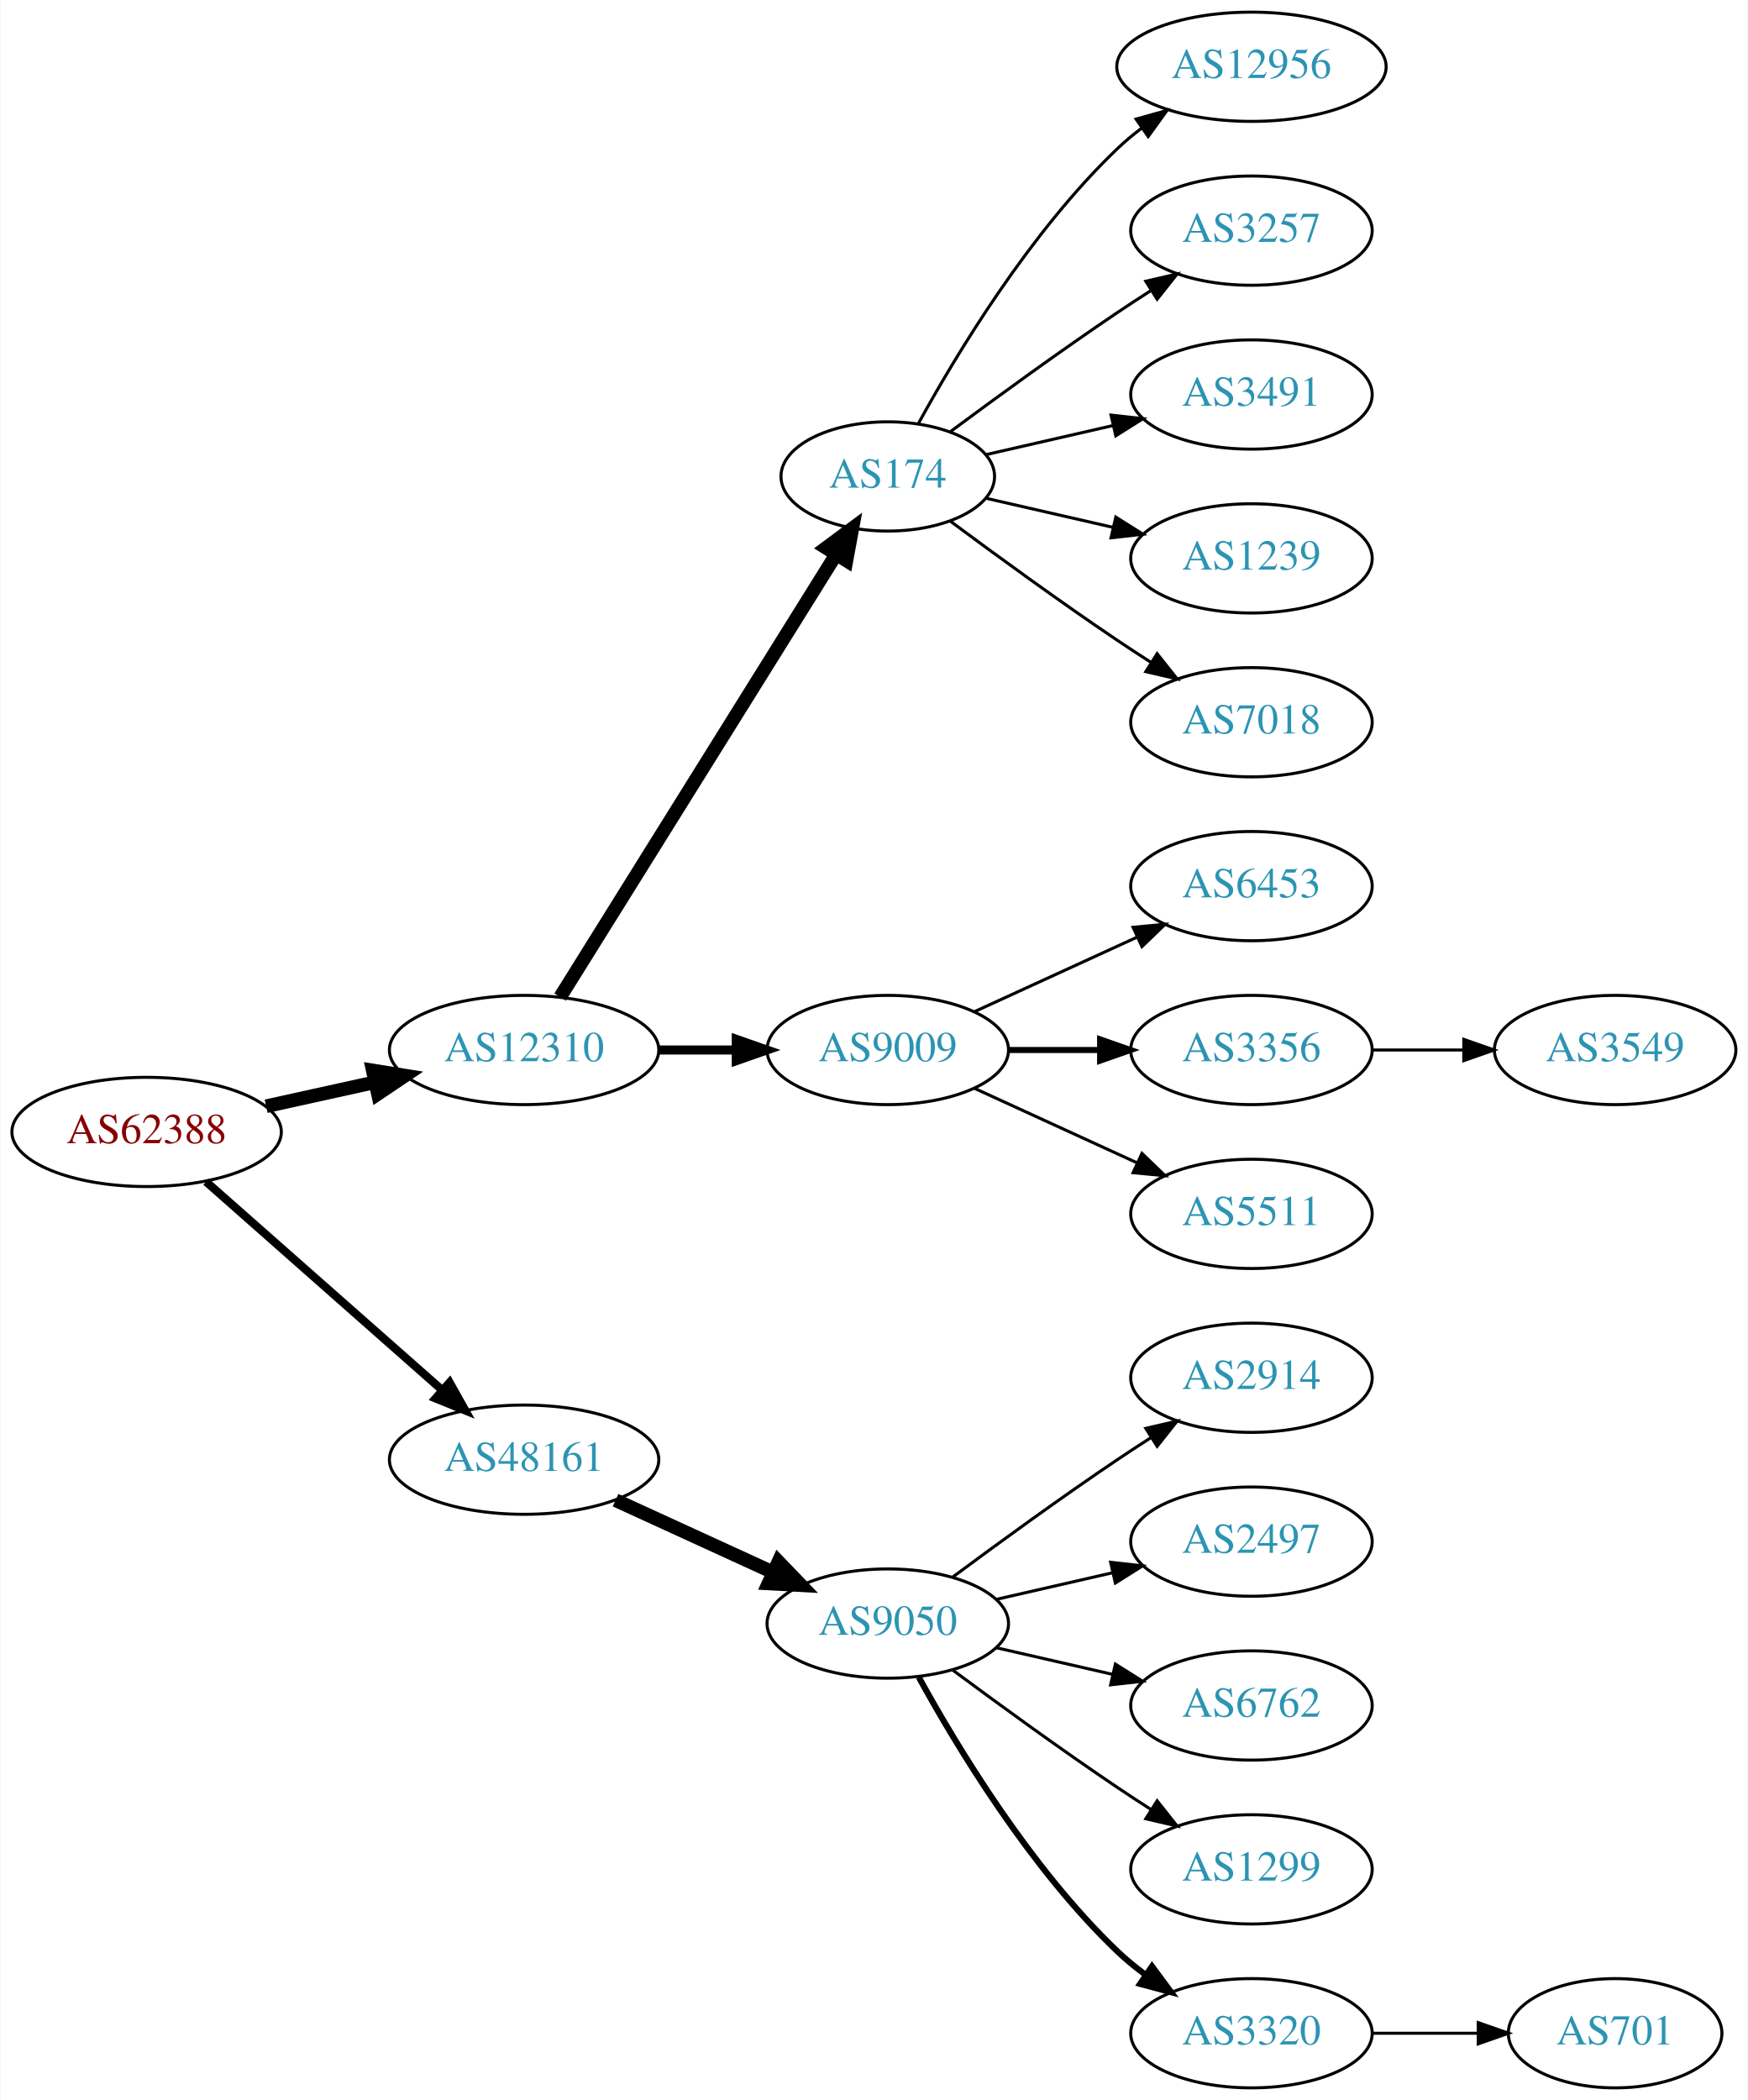
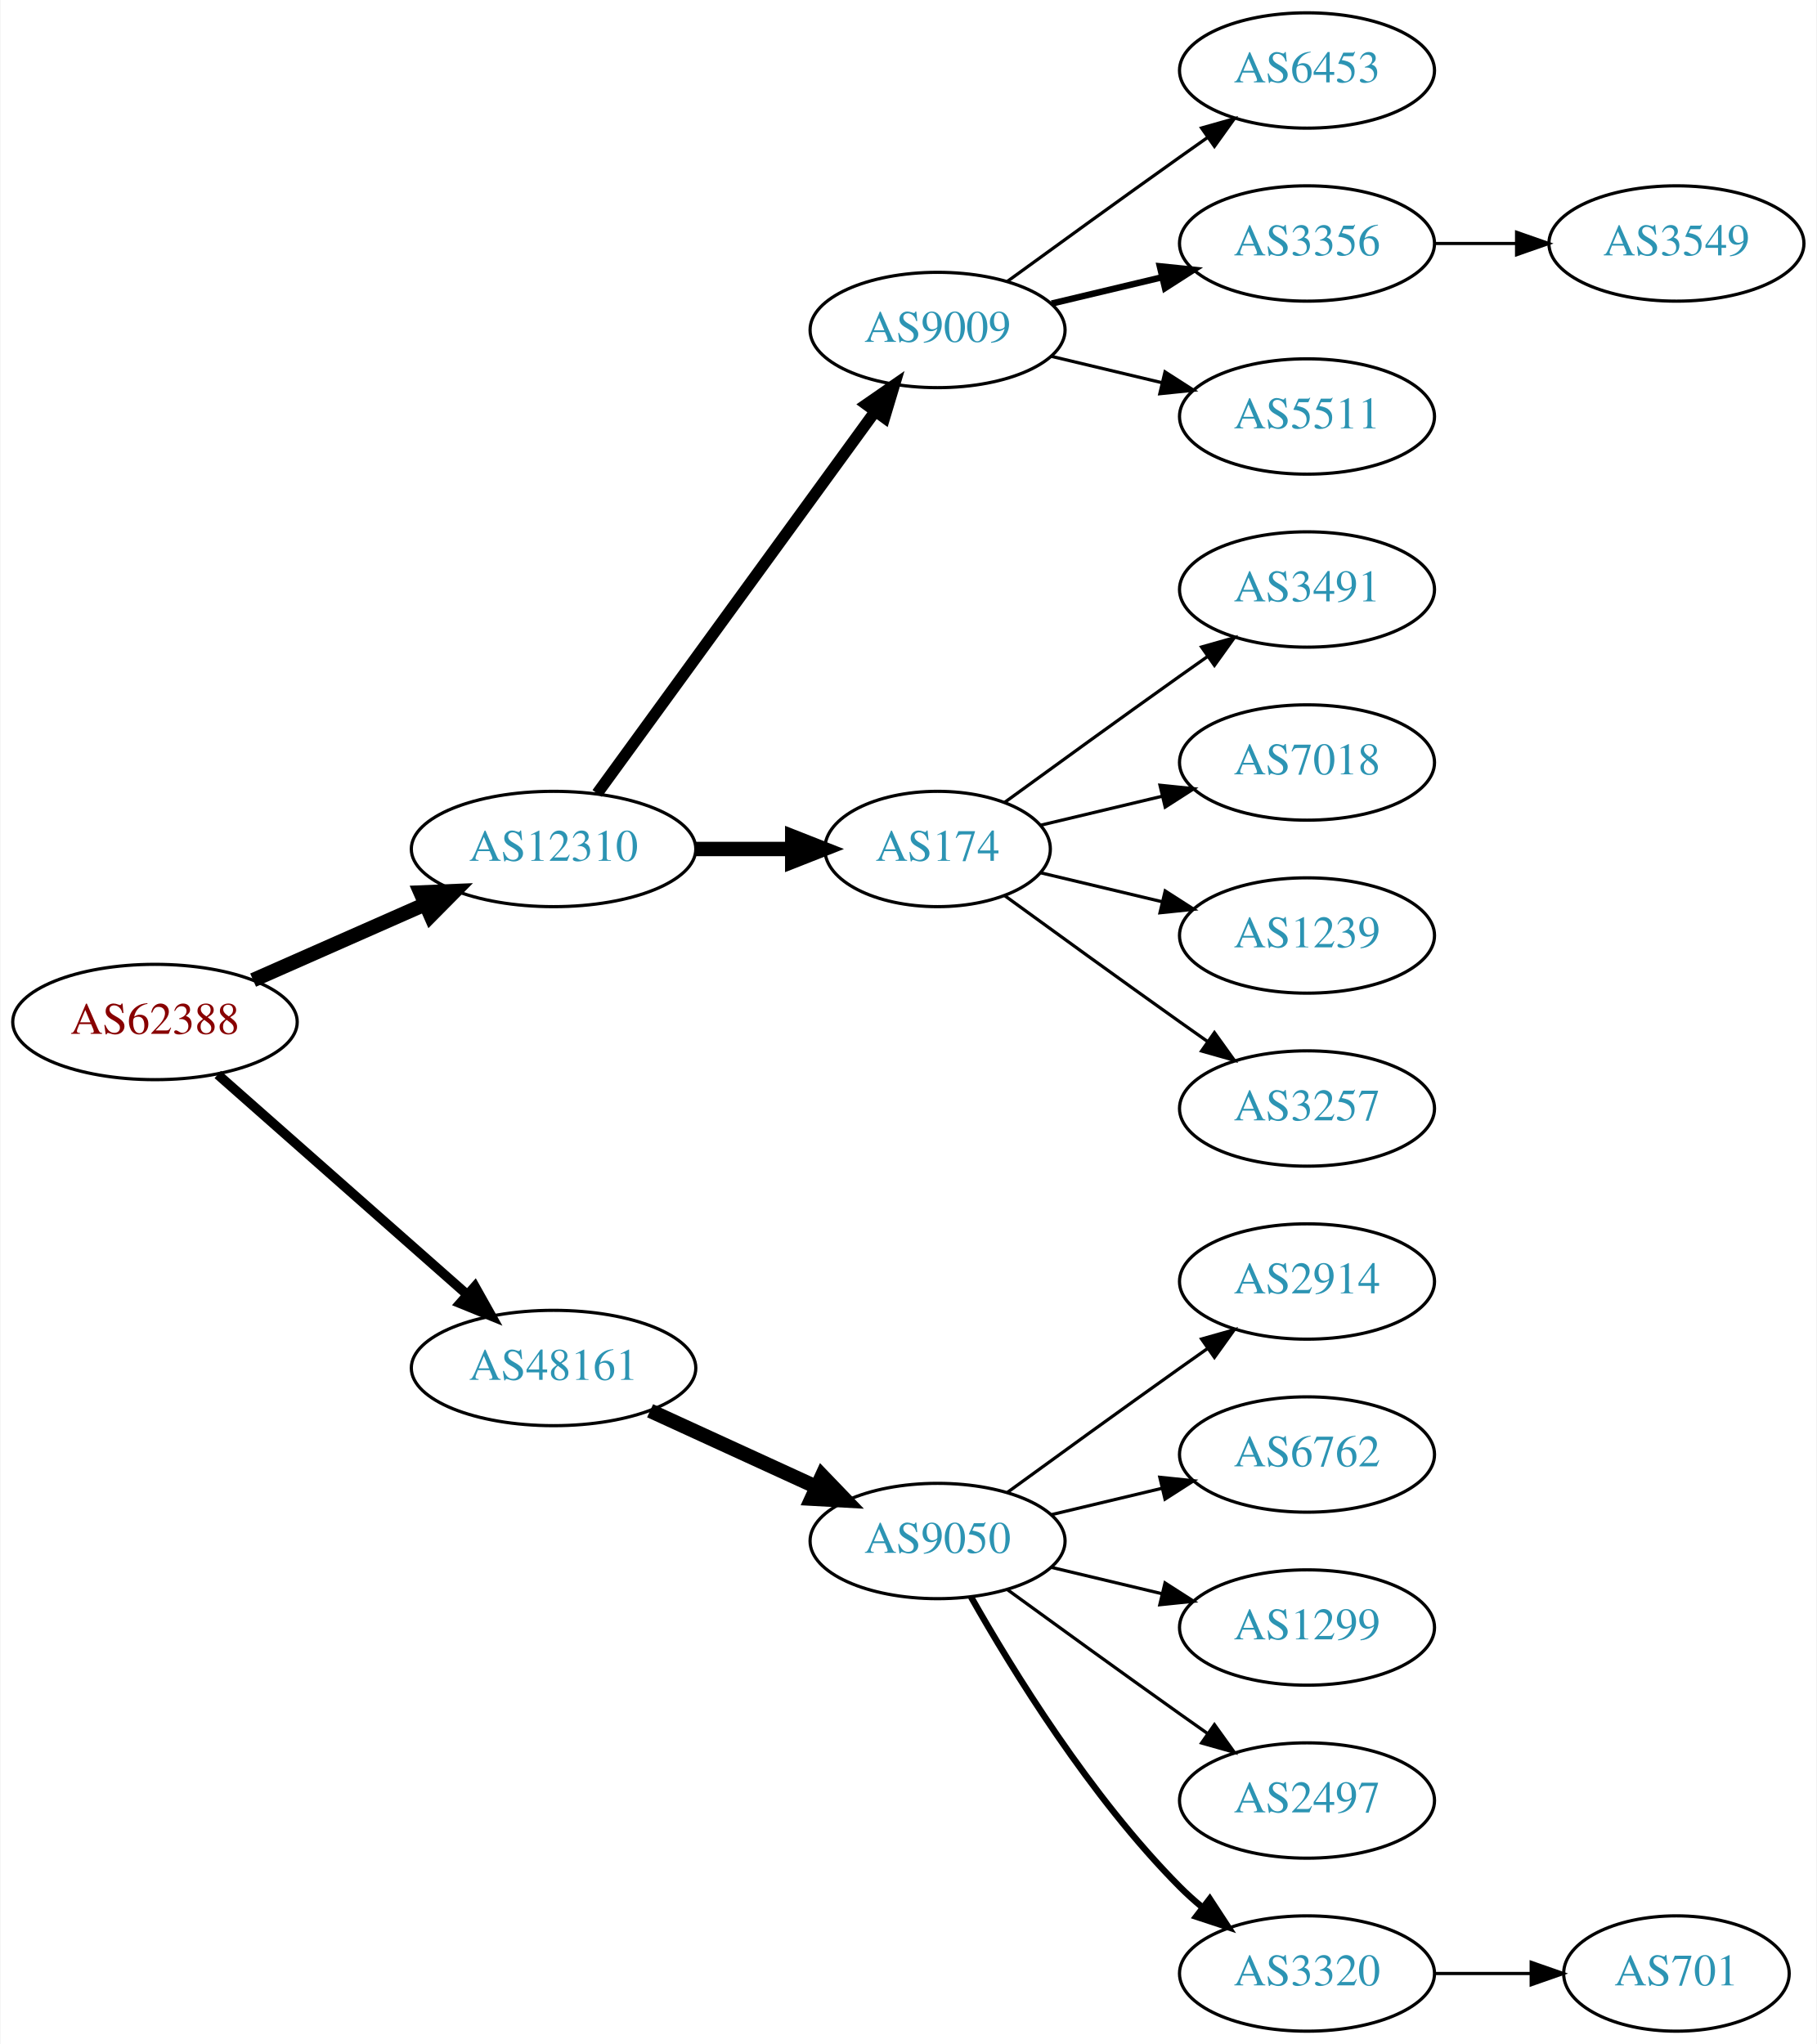
- <svg xmlns="http://www.w3.org/2000/svg" xmlns:xlink="http://www.w3.org/1999/xlink" width="576pt" height="692pt" viewBox="0.00 0.00 575.76 692.00">
-   <g id="graph0" class="graph" transform="scale(1 1) rotate(0) translate(4 688)">
-     <polygon fill="white" stroke="none" points="-4,4 -4,-688 571.762,-688 571.762,4 -4,4" />
+ <svg xmlns="http://www.w3.org/2000/svg" xmlns:xlink="http://www.w3.org/1999/xlink" width="567pt" height="638pt" viewBox="0.00 0.00 566.66 638.00">
+   <g id="graph0" class="graph" transform="scale(1 1) rotate(0) translate(4 634)">
+     <polygon fill="white" stroke="none" points="-4,4 -4,-634 562.663,-634 562.663,4 -4,4" />
    <g id="node1" class="node">
      <g id="a_node1">
        <a xlink:href="/asn/62388" xlink:title="AS62388 ~ Str Drumul Fermei Nr.112 Bl.4 Ap.5 [AT]">
          <ellipse fill="#ffffff" stroke="black" cx="44.196" cy="-315" rx="44.393" ry="18" />
          <text text-anchor="middle" x="44.196" y="-311.3" font-family="Times,serif" font-size="14.00" fill="#880000">AS62388</text>
        </a>
      </g>
    </g>
    <g id="node2" class="node">
      <g id="a_node2">
        <a xlink:href="/asn/12310" xlink:title="AS12310 ~ Bucharest / ROMANIA [RO]">
-           <ellipse fill="#ffffff" stroke="black" cx="168.588" cy="-342" rx="44.393" ry="18" />
-           <text text-anchor="middle" x="168.588" y="-338.3" font-family="Times,serif" font-size="14.00" fill="#2c94b3">AS12310</text>
+           <ellipse fill="#ffffff" stroke="black" cx="168.588" cy="-369" rx="44.393" ry="18" />
+           <text text-anchor="middle" x="168.588" y="-365.3" font-family="Times,serif" font-size="14.00" fill="#2c94b3">AS12310</text>
        </a>
      </g>
    </g>
    <g id="edge1" class="edge">
-       <path fill="none" stroke="black" stroke-width="4.5" d="M83.586,-323.469C94.978,-325.982 107.6,-328.767 119.525,-331.397" />
-       <polygon fill="black" stroke="black" stroke-width="4.5" points="118.721,-335.252 129.335,-333.561 120.418,-327.562 118.721,-335.252" />
+       <path fill="none" stroke="black" stroke-width="4.5" d="M74.824,-328.072C90.941,-335.183 111.081,-344.069 128.473,-351.742" />
+       <polygon fill="black" stroke="black" stroke-width="4.5" points="127.071,-355.427 137.809,-355.861 130.249,-348.222 127.071,-355.427" />
    </g>
    <g id="node3" class="node">
      <g id="a_node3">
        <a xlink:href="/asn/48161" xlink:title="AS48161 ~ NG-AS [RO]">
          <ellipse fill="#ffffff" stroke="black" cx="168.588" cy="-207" rx="44.393" ry="18" />
          <text text-anchor="middle" x="168.588" y="-203.3" font-family="Times,serif" font-size="14.00" fill="#2c94b3">AS48161</text>
        </a>
      </g>
    </g>
    <g id="edge2" class="edge">
-       <path fill="none" stroke="black" stroke-width="2.7" d="M63.785,-298.597C84.482,-280.333 118.089,-250.678 141.434,-230.079" />
-       <polygon fill="black" stroke="black" stroke-width="2.7" points="144.043,-232.444 149.226,-223.203 139.412,-227.195 144.043,-232.444" />
+       <path fill="none" stroke="black" stroke-width="3" d="M63.785,-298.597C84.482,-280.333 118.089,-250.678 141.434,-230.079" />
+       <polygon fill="black" stroke="black" stroke-width="3" points="144.043,-232.444 149.226,-223.203 139.412,-227.195 144.043,-232.444" />
    </g>
    <g id="node4" class="node">
      <g id="a_node4">
-         <a xlink:href="/asn/174" xlink:title="AS174 ~ Cogent Communications [US]">
-           <ellipse fill="#ffffff" stroke="black" cx="288.431" cy="-531" rx="35.194" ry="18" />
-           <text text-anchor="middle" x="288.431" y="-527.3" font-family="Times,serif" font-size="14.00" fill="#2c94b3">AS174</text>
+         <a xlink:href="/asn/9009" xlink:title="AS9009 ~ M247 Ltd [GB]">
+           <ellipse fill="#ffffff" stroke="black" cx="288.431" cy="-531" rx="39.794" ry="18" />
+           <text text-anchor="middle" x="288.431" y="-527.3" font-family="Times,serif" font-size="14.00" fill="#2c94b3">AS9009</text>
        </a>
      </g>
    </g>
    <g id="edge3" class="edge">
-       <path fill="none" stroke="black" stroke-width="4.5" d="M180.463,-359.442C201.299,-392.859 246.938,-466.057 271.321,-505.163" />
-       <polygon fill="black" stroke="black" stroke-width="4.5" points="268.12,-507.471 276.752,-513.873 274.802,-503.304 268.12,-507.471" />
+       <path fill="none" stroke="black" stroke-width="3.6" d="M182.199,-386.337C203.02,-414.96 244.683,-472.233 268.871,-505.486" />
+       <polygon fill="black" stroke="black" stroke-width="3.6" points="266.197,-507.76 274.91,-513.788 271.858,-503.642 266.197,-507.76" />
    </g>
    <g id="node5" class="node">
      <g id="a_node5">
-         <a xlink:href="/asn/9009" xlink:title="AS9009 ~ M247 Ltd [GB]">
-           <ellipse fill="#ffffff" stroke="black" cx="288.431" cy="-342" rx="39.794" ry="18" />
-           <text text-anchor="middle" x="288.431" y="-338.3" font-family="Times,serif" font-size="14.00" fill="#2c94b3">AS9009</text>
+         <a xlink:href="/asn/174" xlink:title="AS174 ~ Cogent Communications [US]">
+           <ellipse fill="#ffffff" stroke="black" cx="288.431" cy="-369" rx="35.194" ry="18" />
+           <text text-anchor="middle" x="288.431" y="-365.3" font-family="Times,serif" font-size="14.00" fill="#2c94b3">AS174</text>
        </a>
      </g>
    </g>
    <g id="edge4" class="edge">
-       <path fill="none" stroke="black" stroke-width="3" d="M212.799,-342C221.112,-342 229.875,-342 238.357,-342" />
-       <polygon fill="black" stroke="black" stroke-width="3" points="238.516,-345.5 248.516,-342 238.516,-338.5 238.516,-345.5" />
-     </g>
-     <g id="node15" class="node">
-       <g id="a_node15">
+       <path fill="none" stroke="black" stroke-width="4.5" d="M212.799,-369C222.647,-369 233.127,-369 243.024,-369" />
+       <polygon fill="black" stroke="black" stroke-width="4.5" points="243.076,-372.938 253.076,-369 243.076,-365.063 243.076,-372.938" />
+     </g>
+     <g id="node14" class="node">
+       <g id="a_node14">
        <a xlink:href="/asn/9050" xlink:title="AS9050 ~ Bucharest, Romania [RO]">
          <ellipse fill="#ffffff" stroke="black" cx="288.431" cy="-153" rx="39.794" ry="18" />
          <text text-anchor="middle" x="288.431" y="-149.3" font-family="Times,serif" font-size="14.00" fill="#2c94b3">AS9050</text>
        </a>
      </g>
    </g>
-     <g id="edge14" class="edge">
+     <g id="edge13" class="edge">
      <path fill="none" stroke="black" stroke-width="4.5" d="M198.718,-193.652C214.329,-186.498 233.727,-177.609 250.399,-169.97" />
      <polygon fill="black" stroke="black" stroke-width="4.5" points="252.4,-173.384 259.851,-165.638 249.119,-166.225 252.4,-173.384" />
    </g>
    <g id="node6" class="node">
      <g id="a_node6">
-         <a xlink:href="/asn/12956" xlink:title="AS12956 ~ TELXIUS [ES]">
-           <ellipse fill="#ffffff" stroke="black" cx="408.273" cy="-666" rx="44.393" ry="18" />
-           <text text-anchor="middle" x="408.273" y="-662.3" font-family="Times,serif" font-size="14.00" fill="#2c94b3">AS12956</text>
+         <a xlink:href="/asn/6453" xlink:title="AS6453 ~ TATA COMMUNICATIONS (AMERICA) INC [US]">
+           <ellipse fill="#ffffff" stroke="black" cx="403.724" cy="-612" rx="39.794" ry="18" />
+           <text text-anchor="middle" x="403.724" y="-608.3" font-family="Times,serif" font-size="14.00" fill="#2c94b3">AS6453</text>
        </a>
      </g>
    </g>
    <g id="edge5" class="edge">
-       <path fill="none" stroke="black" d="M298.457,-548.321C310.94,-571.1 335.23,-611.453 364.077,-639 366.584,-641.393 369.335,-643.687 372.197,-645.855" />
-       <polygon fill="black" stroke="black" points="370.244,-648.759 380.448,-651.61 374.249,-643.018 370.244,-648.759" />
+       <path fill="none" stroke="black" d="M310.279,-546.222C325.213,-557.091 345.827,-572.025 364.077,-585 366.898,-587.005 369.841,-589.085 372.789,-591.159" />
+       <polygon fill="black" stroke="black" points="370.816,-594.05 381.013,-596.926 374.835,-588.319 370.816,-594.05" />
    </g>
    <g id="node7" class="node">
      <g id="a_node7">
-         <a xlink:href="/asn/3257" xlink:title="AS3257 ~ GTT [DE]">
-           <ellipse fill="#ffffff" stroke="black" cx="408.273" cy="-612" rx="39.794" ry="18" />
-           <text text-anchor="middle" x="408.273" y="-608.3" font-family="Times,serif" font-size="14.00" fill="#2c94b3">AS3257</text>
+         <a xlink:href="/asn/3356" xlink:title="AS3356 ~ Level 3 Parent, LLC [US]">
+           <ellipse fill="#ffffff" stroke="black" cx="403.724" cy="-558" rx="39.794" ry="18" />
+           <text text-anchor="middle" x="403.724" y="-554.3" font-family="Times,serif" font-size="14.00" fill="#2c94b3">AS3356</text>
        </a>
      </g>
    </g>
    <g id="edge6" class="edge">
-       <path fill="none" stroke="black" d="M309.132,-545.81C324.035,-556.875 345.103,-572.228 364.077,-585 367.626,-587.389 371.377,-589.839 375.125,-592.242" />
-       <polygon fill="black" stroke="black" points="373.451,-595.325 383.774,-597.712 377.193,-589.409 373.451,-595.325" />
+       <path fill="none" stroke="black" stroke-width="2" d="M324.038,-539.248C334.909,-541.838 347.064,-544.735 358.506,-547.462" />
+       <polygon fill="black" stroke="black" stroke-width="2" points="357.789,-550.889 368.328,-549.803 359.412,-544.08 357.789,-550.889" />
    </g>
    <g id="node8" class="node">
      <g id="a_node8">
-         <a xlink:href="/asn/3491" xlink:title="AS3491 ~ PCCW Global, Inc. [US]">
-           <ellipse fill="#ffffff" stroke="black" cx="408.273" cy="-558" rx="39.794" ry="18" />
-           <text text-anchor="middle" x="408.273" y="-554.3" font-family="Times,serif" font-size="14.00" fill="#2c94b3">AS3491</text>
+         <a xlink:href="/asn/5511" xlink:title="AS5511 ~ Orange S.A. [FR]">
+           <ellipse fill="#ffffff" stroke="black" cx="403.724" cy="-504" rx="39.794" ry="18" />
+           <text text-anchor="middle" x="403.724" y="-500.3" font-family="Times,serif" font-size="14.00" fill="#2c94b3">AS5511</text>
        </a>
      </g>
    </g>
    <g id="edge7" class="edge">
-       <path fill="none" stroke="black" d="M320.701,-538.165C333.54,-541.106 348.645,-544.567 362.612,-547.767" />
-       <polygon fill="black" stroke="black" points="362.004,-551.219 372.533,-550.04 363.567,-544.395 362.004,-551.219" />
+       <path fill="none" stroke="black" d="M324.038,-522.752C334.909,-520.162 347.064,-517.265 358.506,-514.538" />
+       <polygon fill="black" stroke="black" points="359.412,-517.92 368.328,-512.197 357.789,-511.111 359.412,-517.92" />
    </g>
    <g id="node9" class="node">
      <g id="a_node9">
-         <a xlink:href="/asn/1239" xlink:title="AS1239 ~ Sprint [US]">
-           <ellipse fill="#ffffff" stroke="black" cx="408.273" cy="-504" rx="39.794" ry="18" />
-           <text text-anchor="middle" x="408.273" y="-500.3" font-family="Times,serif" font-size="14.00" fill="#2c94b3">AS1239</text>
+         <a xlink:href="/asn/3491" xlink:title="AS3491 ~ PCCW Global, Inc. [US]">
+           <ellipse fill="#ffffff" stroke="black" cx="403.724" cy="-450" rx="39.794" ry="18" />
+           <text text-anchor="middle" x="403.724" y="-446.3" font-family="Times,serif" font-size="14.00" fill="#2c94b3">AS3491</text>
        </a>
      </g>
    </g>
    <g id="edge8" class="edge">
-       <path fill="none" stroke="black" d="M320.701,-523.835C333.54,-520.894 348.645,-517.433 362.612,-514.233" />
-       <polygon fill="black" stroke="black" points="363.567,-517.605 372.533,-511.96 362.004,-510.781 363.567,-517.605" />
+       <path fill="none" stroke="black" d="M309.327,-383.529C324.328,-394.45 345.436,-409.747 364.077,-423 366.898,-425.005 369.841,-427.085 372.789,-429.159" />
+       <polygon fill="black" stroke="black" points="370.816,-432.05 381.013,-434.926 374.835,-426.319 370.816,-432.05" />
    </g>
    <g id="node10" class="node">
      <g id="a_node10">
        <a xlink:href="/asn/7018" xlink:title="AS7018 ~ AT&amp;T Services, Inc. [US]">
-           <ellipse fill="#ffffff" stroke="black" cx="408.273" cy="-450" rx="39.794" ry="18" />
-           <text text-anchor="middle" x="408.273" y="-446.3" font-family="Times,serif" font-size="14.00" fill="#2c94b3">AS7018</text>
+           <ellipse fill="#ffffff" stroke="black" cx="403.724" cy="-396" rx="39.794" ry="18" />
+           <text text-anchor="middle" x="403.724" y="-392.3" font-family="Times,serif" font-size="14.00" fill="#2c94b3">AS7018</text>
        </a>
      </g>
    </g>
    <g id="edge9" class="edge">
-       <path fill="none" stroke="black" d="M309.132,-516.19C324.035,-505.125 345.103,-489.772 364.077,-477 367.626,-474.611 371.377,-472.161 375.125,-469.758" />
-       <polygon fill="black" stroke="black" points="377.193,-472.591 383.774,-464.288 373.451,-466.675 377.193,-472.591" />
+       <path fill="none" stroke="black" d="M320.688,-376.449C332.368,-379.233 345.864,-382.449 358.493,-385.459" />
+       <polygon fill="black" stroke="black" points="357.846,-388.903 368.385,-387.816 359.469,-382.093 357.846,-388.903" />
    </g>
    <g id="node11" class="node">
      <g id="a_node11">
-         <a xlink:href="/asn/6453" xlink:title="AS6453 ~ TATA COMMUNICATIONS (AMERICA) INC [US]">
-           <ellipse fill="#ffffff" stroke="black" cx="408.273" cy="-396" rx="39.794" ry="18" />
-           <text text-anchor="middle" x="408.273" y="-392.3" font-family="Times,serif" font-size="14.00" fill="#2c94b3">AS6453</text>
+         <a xlink:href="/asn/1239" xlink:title="AS1239 ~ Sprint [US]">
+           <ellipse fill="#ffffff" stroke="black" cx="403.724" cy="-342" rx="39.794" ry="18" />
+           <text text-anchor="middle" x="403.724" y="-338.3" font-family="Times,serif" font-size="14.00" fill="#2c94b3">AS1239</text>
        </a>
      </g>
    </g>
    <g id="edge10" class="edge">
-       <path fill="none" stroke="black" d="M317.06,-354.661C333.017,-361.973 353.287,-371.261 370.57,-379.181" />
-       <polygon fill="black" stroke="black" points="369.269,-382.435 379.818,-383.419 372.185,-376.071 369.269,-382.435" />
+       <path fill="none" stroke="black" d="M320.688,-361.551C332.368,-358.767 345.864,-355.551 358.493,-352.541" />
+       <polygon fill="black" stroke="black" points="359.469,-355.907 368.385,-350.184 357.846,-349.097 359.469,-355.907" />
    </g>
    <g id="node12" class="node">
      <g id="a_node12">
-         <a xlink:href="/asn/3356" xlink:title="AS3356 ~ Level 3 Parent, LLC [US]">
-           <ellipse fill="#ffffff" stroke="black" cx="408.273" cy="-342" rx="39.794" ry="18" />
-           <text text-anchor="middle" x="408.273" y="-338.3" font-family="Times,serif" font-size="14.00" fill="#2c94b3">AS3356</text>
+         <a xlink:href="/asn/3257" xlink:title="AS3257 ~ GTT [DE]">
+           <ellipse fill="#ffffff" stroke="black" cx="403.724" cy="-288" rx="39.794" ry="18" />
+           <text text-anchor="middle" x="403.724" y="-284.3" font-family="Times,serif" font-size="14.00" fill="#2c94b3">AS3257</text>
        </a>
      </g>
    </g>
    <g id="edge11" class="edge">
-       <path fill="none" stroke="black" stroke-width="2" d="M328.343,-342C337.897,-342 348.246,-342 358.209,-342" />
-       <polygon fill="black" stroke="black" stroke-width="2" points="358.402,-345.5 368.402,-342 358.402,-338.5 358.402,-345.5" />
+       <path fill="none" stroke="black" d="M309.327,-354.471C324.328,-343.55 345.436,-328.253 364.077,-315 366.898,-312.995 369.841,-310.915 372.789,-308.841" />
+       <polygon fill="black" stroke="black" points="374.835,-311.681 381.013,-303.074 370.816,-305.95 374.835,-311.681" />
    </g>
    <g id="node13" class="node">
      <g id="a_node13">
-         <a xlink:href="/asn/5511" xlink:title="AS5511 ~ Orange S.A. [FR]">
-           <ellipse fill="#ffffff" stroke="black" cx="408.273" cy="-288" rx="39.794" ry="18" />
-           <text text-anchor="middle" x="408.273" y="-284.3" font-family="Times,serif" font-size="14.00" fill="#2c94b3">AS5511</text>
+         <a xlink:href="/asn/3549" xlink:title="AS3549 ~ Level 3 Parent, LLC [US]">
+           <ellipse fill="#ffffff" stroke="black" cx="519.017" cy="-558" rx="39.794" ry="18" />
+           <text text-anchor="middle" x="519.017" y="-554.3" font-family="Times,serif" font-size="14.00" fill="#2c94b3">AS3549</text>
        </a>
      </g>
    </g>
    <g id="edge12" class="edge">
-       <path fill="none" stroke="black" d="M317.06,-329.339C333.017,-322.027 353.287,-312.739 370.57,-304.819" />
-       <polygon fill="black" stroke="black" points="372.185,-307.929 379.818,-300.581 369.269,-301.565 372.185,-307.929" />
-     </g>
-     <g id="node14" class="node">
-       <g id="a_node14">
-         <a xlink:href="/asn/3549" xlink:title="AS3549 ~ Level 3 Parent, LLC [US]">
-           <ellipse fill="#ffffff" stroke="black" cx="528.116" cy="-342" rx="39.794" ry="18" />
-           <text text-anchor="middle" x="528.116" y="-338.3" font-family="Times,serif" font-size="14.00" fill="#2c94b3">AS3549</text>
-         </a>
-       </g>
-     </g>
-     <g id="edge13" class="edge">
-       <path fill="none" stroke="black" d="M448.186,-342C457.739,-342 468.089,-342 478.052,-342" />
-       <polygon fill="black" stroke="black" points="478.244,-345.5 488.244,-342 478.244,-338.5 478.244,-345.5" />
+       <path fill="none" stroke="black" d="M443.396,-558C451.599,-558 460.363,-558 468.895,-558" />
+       <polygon fill="black" stroke="black" points="469.134,-561.5 479.134,-558 469.134,-554.5 469.134,-561.5" />
+     </g>
+     <g id="node15" class="node">
+       <g id="a_node15">
+         <a xlink:href="/asn/2914" xlink:title="AS2914 ~ NTT America, Inc. [US]">
+           <ellipse fill="#ffffff" stroke="black" cx="403.724" cy="-234" rx="39.794" ry="18" />
+           <text text-anchor="middle" x="403.724" y="-230.3" font-family="Times,serif" font-size="14.00" fill="#2c94b3">AS2914</text>
+         </a>
+       </g>
+     </g>
+     <g id="edge14" class="edge">
+       <path fill="none" stroke="black" d="M310.279,-168.222C325.213,-179.091 345.827,-194.025 364.077,-207 366.898,-209.005 369.841,-211.085 372.789,-213.159" />
+       <polygon fill="black" stroke="black" points="370.816,-216.05 381.013,-218.926 374.835,-210.319 370.816,-216.05" />
    </g>
    <g id="node16" class="node">
      <g id="a_node16">
-         <a xlink:href="/asn/2914" xlink:title="AS2914 ~ NTT America, Inc. [US]">
-           <ellipse fill="#ffffff" stroke="black" cx="408.273" cy="-234" rx="39.794" ry="18" />
-           <text text-anchor="middle" x="408.273" y="-230.3" font-family="Times,serif" font-size="14.00" fill="#2c94b3">AS2914</text>
+         <a xlink:href="/asn/6762" xlink:title="AS6762 ~ TELECOM ITALIA SPARKLE S.p.A. [IT]">
+           <ellipse fill="#ffffff" stroke="black" cx="403.724" cy="-180" rx="39.794" ry="18" />
+           <text text-anchor="middle" x="403.724" y="-176.3" font-family="Times,serif" font-size="14.00" fill="#2c94b3">AS6762</text>
        </a>
      </g>
    </g>
    <g id="edge15" class="edge">
-       <path fill="none" stroke="black" d="M309.761,-168.277C324.623,-179.304 345.368,-194.407 364.077,-207 367.626,-209.389 371.377,-211.839 375.125,-214.242" />
-       <polygon fill="black" stroke="black" points="373.451,-217.325 383.774,-219.712 377.193,-211.409 373.451,-217.325" />
+       <path fill="none" stroke="black" d="M324.038,-161.248C334.909,-163.838 347.064,-166.735 358.506,-169.462" />
+       <polygon fill="black" stroke="black" points="357.789,-172.889 368.328,-171.803 359.412,-166.08 357.789,-172.889" />
    </g>
    <g id="node17" class="node">
      <g id="a_node17">
-         <a xlink:href="/asn/2497" xlink:title="AS2497 ~ Internet Initiative Japan Inc. [JP]">
-           <ellipse fill="#ffffff" stroke="black" cx="408.273" cy="-180" rx="39.794" ry="18" />
-           <text text-anchor="middle" x="408.273" y="-176.3" font-family="Times,serif" font-size="14.00" fill="#2c94b3">AS2497</text>
+         <a xlink:href="/asn/1299" xlink:title="AS1299 ~ Telia Carrier [EU]">
+           <ellipse fill="#ffffff" stroke="black" cx="403.724" cy="-126" rx="39.794" ry="18" />
+           <text text-anchor="middle" x="403.724" y="-122.3" font-family="Times,serif" font-size="14.00" fill="#2c94b3">AS1299</text>
        </a>
      </g>
    </g>
    <g id="edge16" class="edge">
-       <path fill="none" stroke="black" d="M324.15,-160.955C336.15,-163.704 349.771,-166.825 362.463,-169.733" />
-       <polygon fill="black" stroke="black" points="361.866,-173.187 372.395,-172.009 363.429,-166.364 361.866,-173.187" />
+       <path fill="none" stroke="black" d="M324.038,-144.752C334.909,-142.162 347.064,-139.265 358.506,-136.538" />
+       <polygon fill="black" stroke="black" points="359.412,-139.92 368.328,-134.197 357.789,-133.111 359.412,-139.92" />
    </g>
    <g id="node18" class="node">
      <g id="a_node18">
-         <a xlink:href="/asn/6762" xlink:title="AS6762 ~ TELECOM ITALIA SPARKLE S.p.A. [IT]">
-           <ellipse fill="#ffffff" stroke="black" cx="408.273" cy="-126" rx="39.794" ry="18" />
-           <text text-anchor="middle" x="408.273" y="-122.3" font-family="Times,serif" font-size="14.00" fill="#2c94b3">AS6762</text>
+         <a xlink:href="/asn/2497" xlink:title="AS2497 ~ Internet Initiative Japan Inc. [JP]">
+           <ellipse fill="#ffffff" stroke="black" cx="403.724" cy="-72" rx="39.794" ry="18" />
+           <text text-anchor="middle" x="403.724" y="-68.3" font-family="Times,serif" font-size="14.00" fill="#2c94b3">AS2497</text>
        </a>
      </g>
    </g>
    <g id="edge17" class="edge">
-       <path fill="none" stroke="black" d="M324.15,-145.045C336.15,-142.296 349.771,-139.175 362.463,-136.267" />
-       <polygon fill="black" stroke="black" points="363.429,-139.636 372.395,-133.991 361.866,-132.813 363.429,-139.636" />
+       <path fill="none" stroke="black" d="M310.279,-137.778C325.213,-126.909 345.827,-111.975 364.077,-99 366.898,-96.995 369.841,-94.915 372.789,-92.841" />
+       <polygon fill="black" stroke="black" points="374.835,-95.681 381.013,-87.074 370.816,-89.95 374.835,-95.681" />
    </g>
    <g id="node19" class="node">
      <g id="a_node19">
-         <a xlink:href="/asn/1299" xlink:title="AS1299 ~ Telia Carrier [EU]">
-           <ellipse fill="#ffffff" stroke="black" cx="408.273" cy="-72" rx="39.794" ry="18" />
-           <text text-anchor="middle" x="408.273" y="-68.3" font-family="Times,serif" font-size="14.00" fill="#2c94b3">AS1299</text>
+         <a xlink:href="/asn/3320" xlink:title="AS3320 ~ DTAG [DE]">
+           <ellipse fill="#ffffff" stroke="black" cx="403.724" cy="-18" rx="39.794" ry="18" />
+           <text text-anchor="middle" x="403.724" y="-14.3" font-family="Times,serif" font-size="14.00" fill="#2c94b3">AS3320</text>
        </a>
      </g>
    </g>
    <g id="edge18" class="edge">
-       <path fill="none" stroke="black" d="M309.761,-137.723C324.623,-126.696 345.368,-111.593 364.077,-99 367.626,-96.611 371.377,-94.161 375.125,-91.758" />
-       <polygon fill="black" stroke="black" points="377.193,-94.591 383.774,-86.288 373.451,-88.675 377.193,-94.591" />
+       <path fill="none" stroke="black" stroke-width="2" d="M298.891,-135.51C311.672,-112.904 336.105,-73.114 364.077,-45 366.188,-42.879 368.484,-40.812 370.87,-38.829" />
+       <polygon fill="black" stroke="black" stroke-width="2" points="373.385,-41.31 379.185,-32.444 369.122,-35.758 373.385,-41.31" />
    </g>
    <g id="node20" class="node">
      <g id="a_node20">
-         <a xlink:href="/asn/3320" xlink:title="AS3320 ~ DTAG [DE]">
-           <ellipse fill="#ffffff" stroke="black" cx="408.273" cy="-18" rx="39.794" ry="18" />
-           <text text-anchor="middle" x="408.273" y="-14.3" font-family="Times,serif" font-size="14.00" fill="#2c94b3">AS3320</text>
+         <a xlink:href="/asn/701" xlink:title="AS701 ~ UUNET [US]">
+           <ellipse fill="#ffffff" stroke="black" cx="519.017" cy="-18" rx="35.194" ry="18" />
+           <text text-anchor="middle" x="519.017" y="-14.3" font-family="Times,serif" font-size="14.00" fill="#2c94b3">AS701</text>
        </a>
      </g>
    </g>
    <g id="edge19" class="edge">
-       <path fill="none" stroke="black" stroke-width="2" d="M298.672,-135.287C311.218,-112.439 335.394,-72.389 364.077,-45 366.946,-42.261 370.134,-39.653 373.443,-37.215" />
-       <polygon fill="black" stroke="black" stroke-width="2" points="375.507,-40.044 381.803,-31.523 371.567,-34.258 375.507,-40.044" />
-     </g>
-     <g id="node21" class="node">
-       <g id="a_node21">
-         <a xlink:href="/asn/701" xlink:title="AS701 ~ UUNET [US]">
-           <ellipse fill="#ffffff" stroke="black" cx="528.116" cy="-18" rx="35.194" ry="18" />
-           <text text-anchor="middle" x="528.116" y="-14.3" font-family="Times,serif" font-size="14.00" fill="#2c94b3">AS701</text>
-         </a>
-       </g>
-     </g>
-     <g id="edge20" class="edge">
-       <path fill="none" stroke="black" d="M448.186,-18C459.273,-18 471.432,-18 482.815,-18" />
-       <polygon fill="black" stroke="black" points="482.996,-21.5 492.996,-18 482.996,-14.5 482.996,-21.5" />
+       <path fill="none" stroke="black" d="M443.396,-18C453.101,-18 463.592,-18 473.555,-18" />
+       <polygon fill="black" stroke="black" points="473.691,-21.5 483.691,-18 473.691,-14.5 473.691,-21.5" />
    </g>
  </g>
</svg>
